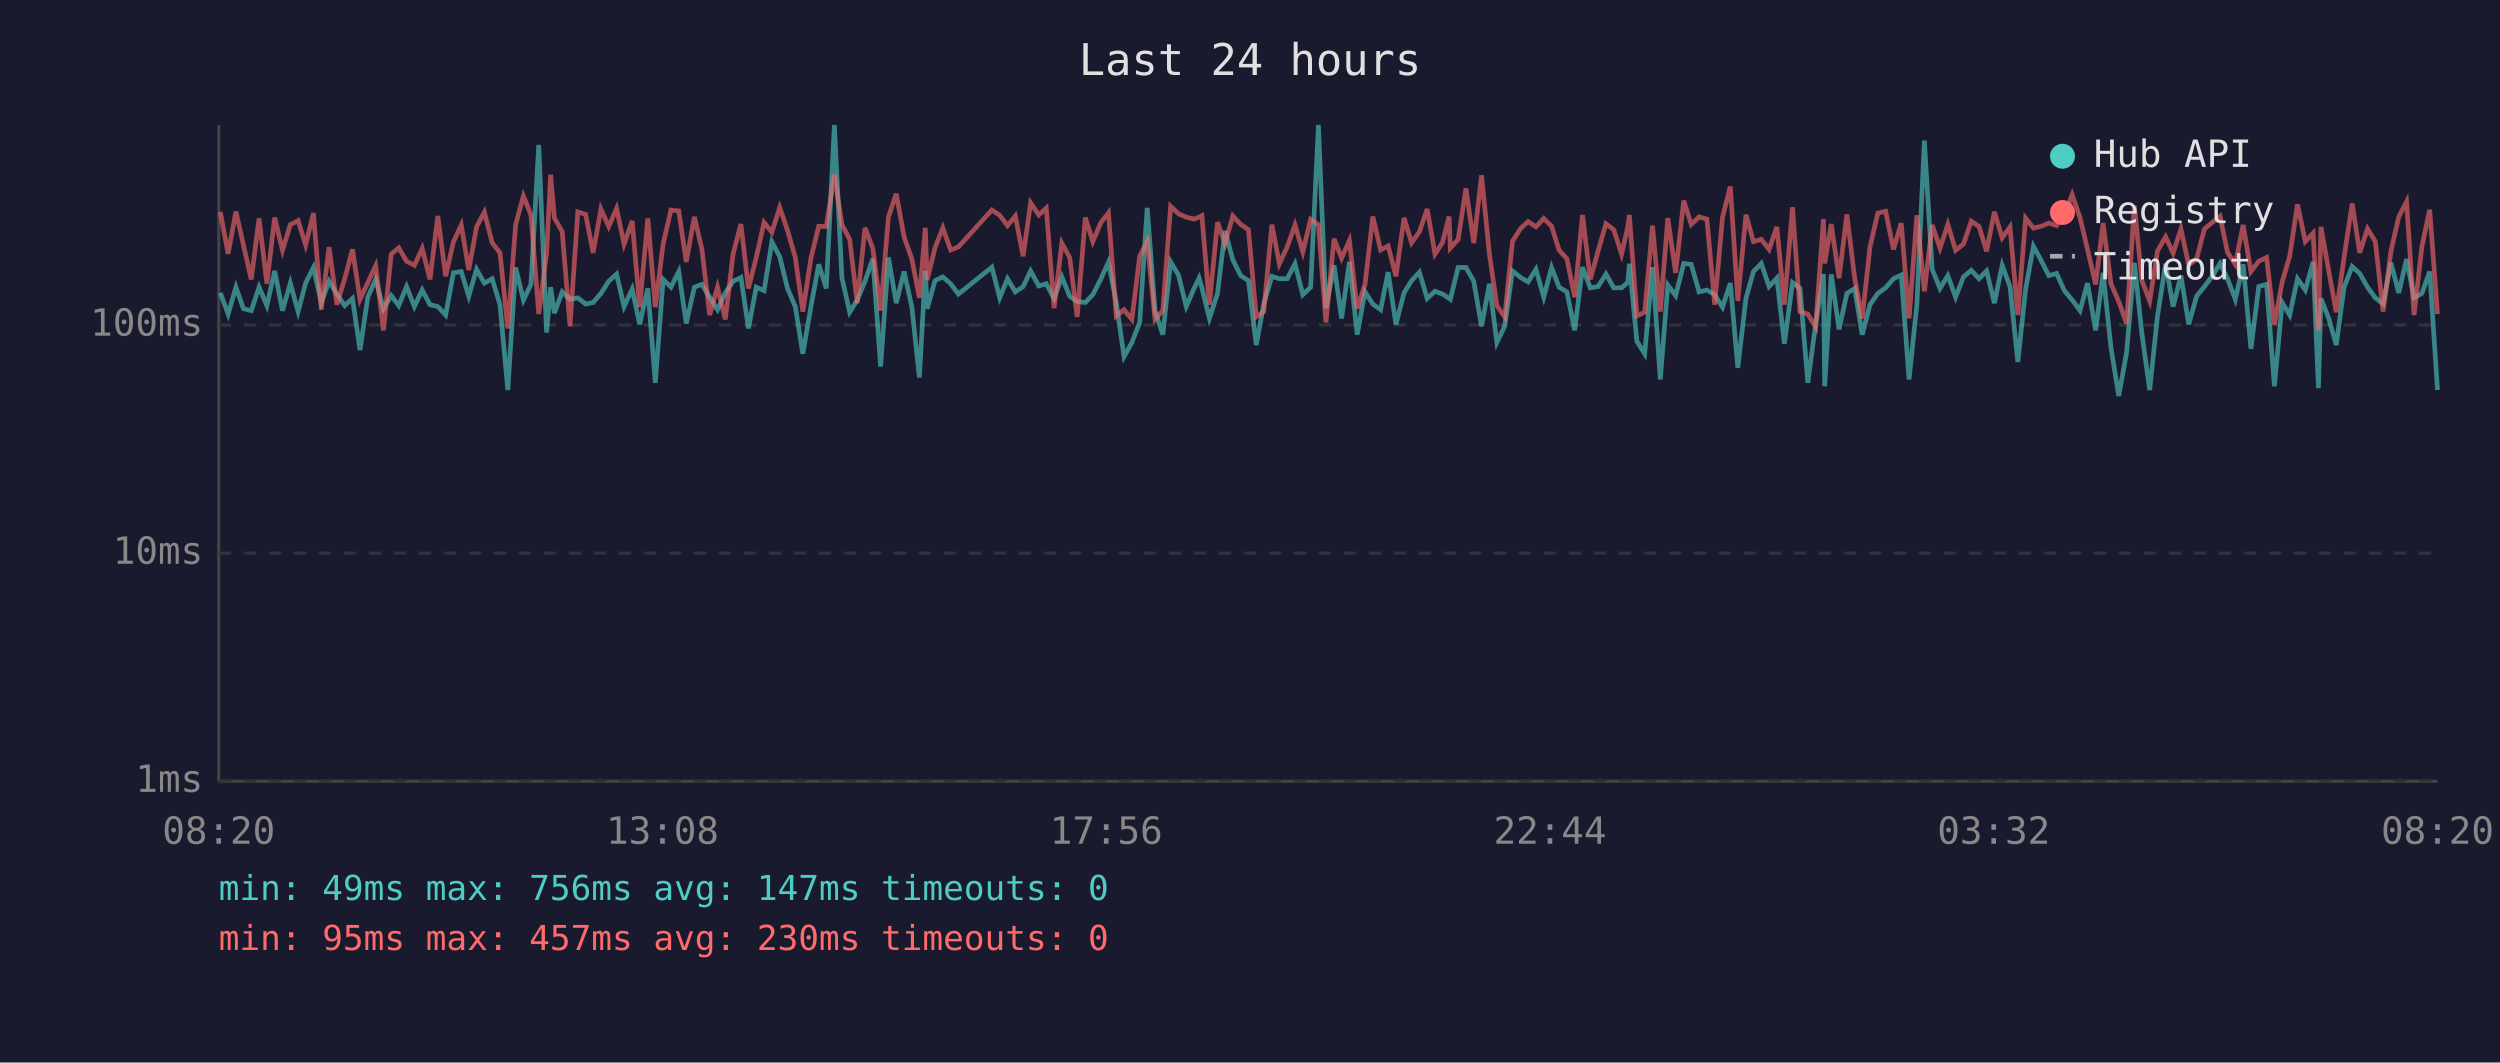
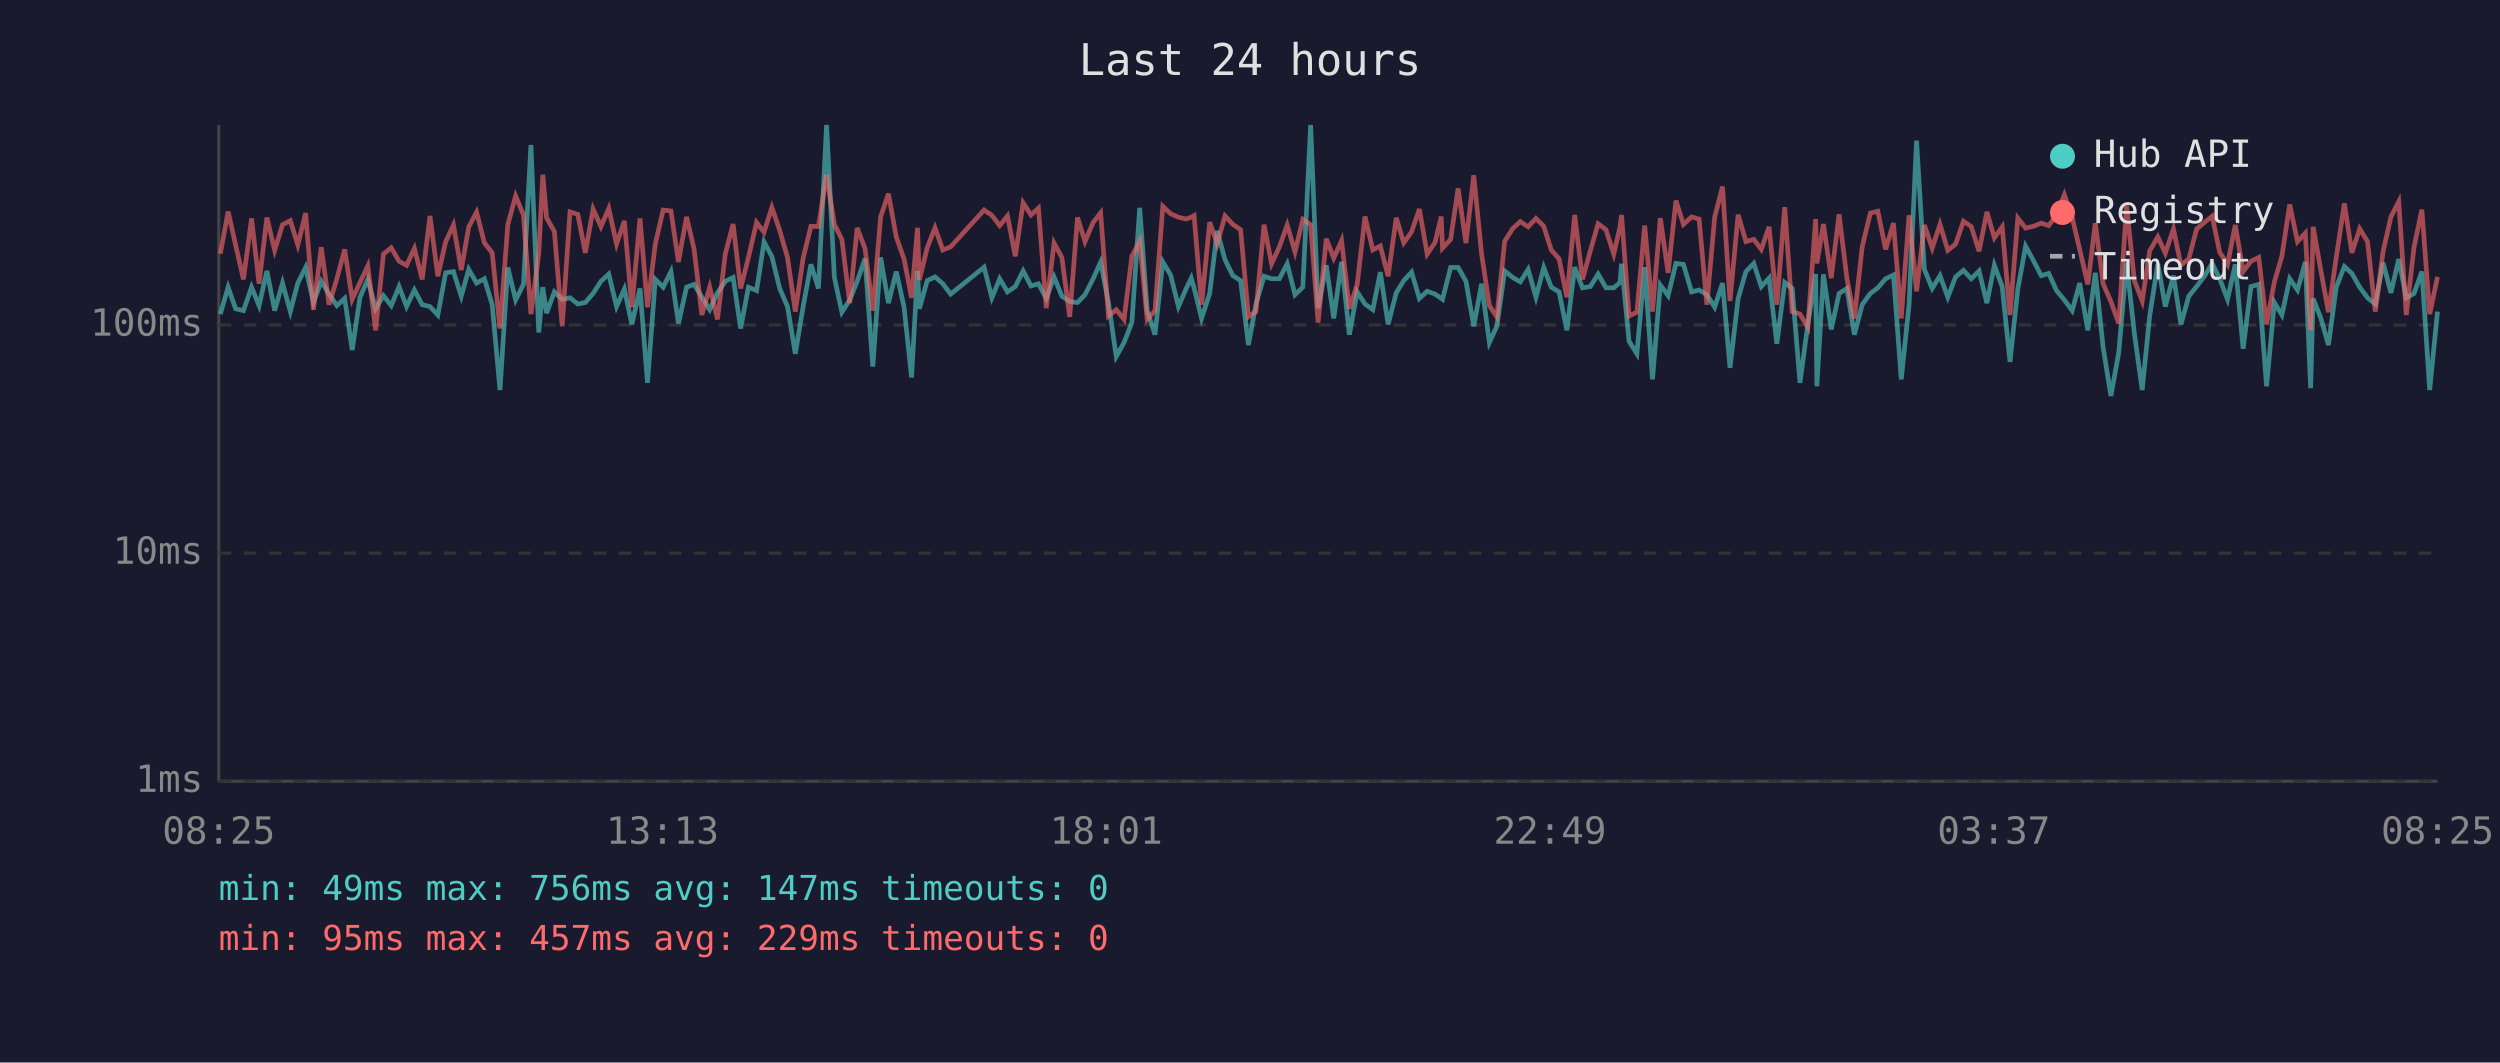
<svg xmlns="http://www.w3.org/2000/svg" viewBox="0 0 800 340" font-family="monospace" font-size="12">
  <rect width="800" height="340" fill="#1a1a2e" />
  <text x="400" y="24" fill="#e0e0e0" font-size="14" text-anchor="middle">Last 24 hours</text>
  <line x1="70" y1="40" x2="70" y2="250" stroke="#444" stroke-width="1" />
  <line x1="70" y1="250" x2="780" y2="250" stroke="#444" stroke-width="1" />
  <line x1="70" y1="250" x2="780" y2="250" stroke="#333" stroke-width="1" stroke-dasharray="4" />
  <text x="65" y="250" fill="#888" text-anchor="end" dominant-baseline="middle">1ms</text>
  <line x1="70" y1="177" x2="780" y2="177" stroke="#333" stroke-width="1" stroke-dasharray="4" />
  <text x="65" y="177" fill="#888" text-anchor="end" dominant-baseline="middle">10ms</text>
  <line x1="70" y1="104" x2="780" y2="104" stroke="#333" stroke-width="1" stroke-dasharray="4" />
  <text x="65" y="104" fill="#888" text-anchor="end" dominant-baseline="middle">100ms</text>
-   <text x="70" y="270" fill="#888" text-anchor="middle">08:20</text>
-   <text x="212" y="270" fill="#888" text-anchor="middle">13:08</text>
-   <text x="354" y="270" fill="#888" text-anchor="middle">17:56</text>
-   <text x="496" y="270" fill="#888" text-anchor="middle">22:44</text>
-   <text x="638" y="270" fill="#888" text-anchor="middle">03:32</text>
-   <text x="780" y="270" fill="#888" text-anchor="middle">08:20</text>
-   <polyline points="70.5,93.7 73.0,100.5 75.5,91.9 77.9,98.8 80.4,99.4 82.9,91.9 85.4,97.8 87.9,86.7 90.4,99.4 92.9,90.6 95.4,99.7 97.8,90.6 100.3,85.6 102.8,96.8 105.3,90.0 107.8,94.1 110.3,97.8 112.8,95.5 115.2,112.0 117.7,95.1 120.2,89.4 122.7,98.8 125.2,94.6 127.6,97.8 130.1,91.7 132.6,98.1 135.1,92.8 137.6,97.5 140.1,98.1 142.6,100.8 145.1,87.3 147.6,86.9 150.0,94.8 152.5,86.2 155.0,90.6 157.5,89.2 160.0,97.5 162.5,124.8 165.0,85.6 167.5,96.0 169.9,91.0 172.4,46.4 174.9,106.4 176.2,91.9 177.4,100.2 179.9,93.4 182.4,95.8 184.9,95.3 187.4,97.3 189.8,96.8 192.3,93.9 194.8,90.0 197.3,87.7 199.7,98.1 202.3,92.5 204.7,103.8 207.3,92.3 209.7,122.5 212.2,89.4 214.7,91.9 217.2,86.9 219.6,103.5 222.2,91.9 224.6,91.0 227.1,95.1 229.6,99.1 232.1,93.7 234.6,90.0 237.1,88.8 239.5,105.1 242.0,91.9 244.5,93.0 247.0,77.4 249.5,82.1 252.0,92.3 254.5,98.1 256.9,113.2 259.5,98.1 262.0,84.6 264.4,92.3 267.0,40.0 269.4,88.8 271.9,99.9 274.3,96.0 276.8,90.0 279.3,82.8 281.8,117.3 284.3,82.4 286.8,97.0 289.3,86.9 291.8,98.3 294.2,120.8 296.1,86.7 296.7,98.8 299.2,89.8 301.7,88.6 304.2,90.8 306.7,94.1 317.4,85.5 319.9,95.3 322.4,89.2 324.9,93.4 327.4,91.7 329.8,86.7 332.4,91.5 334.8,90.8 337.3,95.5 339.8,88.6 342.3,94.8 344.7,96.5 347.3,96.8 349.7,94.3 352.3,89.2 354.7,83.9 357.2,96.8 359.7,114.1 362.2,109.6 364.7,103.2 367.1,66.5 369.6,99.4 372.1,107.1 374.6,83.8 377.1,88.0 379.6,98.1 382.1,92.3 383.7,89.0 384.6,92.1 387.0,101.9 389.6,93.9 392.0,73.9 394.5,83.1 397.0,88.2 399.5,89.8 402.0,110.4 404.4,97.3 407.0,88.4 409.4,89.2 411.9,89.2 414.4,84.4 416.9,94.3 419.4,91.9 421.9,40.0 424.3,98.6 426.9,84.9 429.3,101.9 431.8,83.8 434.3,107.1 436.8,93.4 439.3,97.3 441.8,99.1 444.2,87.1 446.7,103.8 449.3,93.7 451.7,89.8 454.2,87.1 456.7,95.5 459.2,93.2 461.6,94.1 463.7,95.5 464.1,95.8 466.6,85.6 469.1,85.6 471.6,90.0 474.1,104.4 476.6,90.8 479.0,109.6 481.5,104.4 484.0,86.7 486.6,88.8 489.0,90.2 491.5,86.2 494.0,95.1 496.5,85.6 498.9,91.9 501.4,93.4 503.9,105.7 506.4,85.5 508.9,92.1 511.4,91.7 513.9,87.7 516.4,92.1 518.9,92.1 520.9,90.4 521.4,84.4 523.8,109.2 526.3,113.2 528.8,85.5 531.3,121.4 533.7,91.2 536.2,94.6 538.8,84.3 541.2,84.6 543.7,93.4 546.2,92.8 548.7,94.3 551.2,98.3 553.7,90.6 556.1,117.7 558.7,95.5 561.1,86.9 563.6,84.3 566.1,91.7 568.6,89.0 571.0,110.0 573.6,90.4 576.0,92.3 578.5,122.5 581.0,103.8 583.5,87.7 583.9,123.6 586.0,87.8 588.5,105.4 591.0,93.9 593.5,92.3 595.9,107.1 598.4,97.5 600.9,93.9 603.4,92.1 605.9,89.2 608.4,88.0 610.9,121.4 613.4,97.5 615.8,45.0 618.3,86.2 620.8,92.3 623.3,88.2 625.8,95.1 628.3,88.6 630.8,86.5 633.3,89.2 635.7,86.7 638.2,97.0 640.7,84.9 643.2,91.7 645.7,115.8 648.2,92.5 650.7,78.8 653.2,83.4 655.6,88.2 658.1,87.5 660.6,93.0 663.1,96.0 665.6,99.4 668.0,90.6 670.6,105.7 673.0,87.3 675.5,111.2 678.0,126.7 680.5,112.8 683.0,84.1 685.4,106.7 687.9,124.8 690.4,101.1 693.0,84.4 695.4,98.1 697.9,88.2 700.4,103.8 702.9,94.8 705.4,91.7 707.9,88.4 710.4,84.3 712.8,89.2 715.3,95.8 717.8,84.6 720.3,111.6 722.8,91.7 725.3,91.0 727.8,123.6 730.3,96.8 732.7,100.8 735.2,89.2 737.7,92.8 740.2,83.8 741.9,124.2 742.7,95.5 745.2,101.9 747.6,110.4 750.1,91.9 752.7,85.3 755.1,87.5 757.6,91.9 760.1,95.3 762.6,97.3 765.1,84.1 767.6,93.7 770.1,82.9 772.5,95.3 775.0,93.9 777.5,86.9 780.0,124.8" fill="none" stroke="#4ecdc4" stroke-width="1.5" opacity="0.6" />
-   <polyline points="70.5,67.8 73.0,81.2 75.5,67.7 77.9,78.4 80.4,89.4 82.9,69.9 85.4,90.8 87.9,69.6 90.4,80.1 92.9,71.9 95.4,70.6 97.8,78.4 100.3,68.2 102.8,99.1 105.3,79.1 107.8,97.5 110.3,89.2 112.8,79.8 115.2,95.8 117.7,90.4 120.2,85.1 122.7,105.7 125.2,81.3 127.6,79.3 130.1,83.6 132.6,84.9 135.1,79.5 137.6,89.4 140.1,69.1 142.6,88.4 145.1,77.4 147.6,72.0 150.0,86.4 152.5,72.6 155.0,67.9 157.5,77.7 160.0,80.9 162.5,105.1 165.0,71.9 167.5,62.7 169.9,68.8 172.4,100.5 174.9,81.2 176.2,55.9 177.4,69.7 179.9,74.1 182.4,104.4 184.9,67.8 187.4,68.6 189.8,80.9 192.3,66.9 194.8,72.5 197.3,66.7 199.7,78.1 202.3,70.7 204.7,98.3 207.3,69.9 209.7,98.3 212.2,78.1 214.7,67.2 217.2,67.5 219.6,83.8 222.2,69.4 224.6,79.7 227.1,100.8 229.6,91.9 232.1,102.2 234.6,81.2 237.1,71.7 239.5,92.3 242.0,82.4 244.5,71.2 247.0,74.3 249.5,66.4 252.0,73.7 254.5,82.4 256.9,99.7 259.5,82.6 262.0,72.4 264.4,72.5 267.0,55.9 269.4,71.8 271.9,76.6 274.3,97.0 276.8,72.9 279.3,79.5 281.8,99.4 284.3,69.4 286.8,62.0 289.3,75.8 291.8,82.9 294.2,95.3 296.1,72.9 296.7,89.6 299.2,79.3 301.7,72.9 304.2,80.0 306.7,79.0 317.4,67.2 319.9,68.9 322.4,72.2 324.9,69.1 327.4,82.0 329.8,64.9 332.4,68.8 334.8,66.6 337.3,98.6 339.8,77.8 342.3,82.4 344.7,101.4 347.3,69.6 349.7,77.3 352.3,71.2 354.7,68.1 357.2,101.1 359.7,99.1 362.2,102.2 364.7,82.0 367.1,77.2 369.6,102.2 372.1,99.4 374.6,66.0 377.1,68.4 379.6,69.5 382.1,70.1 383.7,69.5 384.6,69.0 387.0,97.5 389.6,71.1 392.0,78.0 394.5,69.1 397.0,71.8 399.5,73.5 402.0,101.4 404.4,99.7 407.0,71.9 409.4,84.4 411.9,79.0 414.4,72.0 416.9,80.6 419.4,70.2 421.9,71.9 424.3,103.2 426.9,76.4 429.3,82.6 431.8,77.0 434.3,98.8 436.8,91.0 439.3,69.3 441.8,80.0 444.2,78.7 446.7,88.4 449.3,69.7 451.7,77.7 454.2,74.2 456.7,66.9 459.2,81.3 461.6,77.6 463.7,69.3 464.1,79.4 466.6,76.6 469.1,60.3 471.6,77.8 474.1,56.1 476.6,81.2 479.0,97.8 481.5,101.4 484.0,77.2 486.6,73.1 489.0,70.9 491.5,72.6 494.0,69.9 496.5,72.4 498.9,80.0 501.4,82.8 503.9,95.1 506.4,68.8 508.9,89.4 511.4,80.3 513.9,71.6 516.4,73.5 518.9,81.3 520.9,72.6 521.4,68.8 523.8,101.1 526.3,99.9 528.8,72.2 531.3,99.7 533.7,69.8 536.2,87.3 538.8,64.2 541.2,71.8 543.7,69.4 546.2,70.1 548.7,97.5 551.2,69.5 553.7,59.7 556.1,96.3 558.7,68.7 561.1,77.3 563.6,76.6 566.1,79.8 568.6,72.6 571.0,97.5 573.6,66.3 576.0,99.7 578.5,100.5 581.0,104.7 583.5,70.1 583.9,84.3 586.0,71.7 588.5,89.0 591.0,68.6 593.5,89.0 595.9,101.9 598.4,79.0 600.9,68.2 603.4,67.6 605.9,79.8 608.4,71.4 610.9,101.9 613.4,68.9 615.8,93.2 618.3,72.0 620.8,79.4 623.3,71.8 625.8,80.1 628.3,78.1 630.8,70.8 633.3,72.5 635.7,80.4 638.2,67.8 640.7,76.1 643.2,72.6 645.7,100.8 648.2,69.8 650.7,73.0 653.2,72.4 655.6,71.4 658.1,72.2 660.6,68.7 663.1,62.3 665.6,69.6 668.0,79.8 670.6,91.0 673.0,71.4 675.5,90.8 678.0,96.5 680.5,103.5 683.0,65.8 685.4,89.8 687.9,96.3 690.4,80.3 693.0,75.8 695.4,81.0 697.9,73.3 700.4,84.8 702.9,82.9 705.4,73.3 707.9,71.2 710.4,69.2 712.8,80.7 715.3,84.6 717.8,72.0 720.3,86.9 722.8,83.6 725.3,82.4 727.8,103.8 730.3,90.2 732.7,82.0 735.2,65.4 737.7,77.3 740.2,74.6 741.9,105.7 742.7,72.6 745.2,86.7 747.6,99.9 750.1,82.4 752.7,65.1 755.1,80.9 757.6,73.2 760.1,77.3 762.6,99.7 765.1,80.4 767.6,69.4 770.1,64.5 772.5,100.8 775.0,79.0 777.5,67.1 780.0,100.5" fill="none" stroke="#ff6b6b" stroke-width="1.5" opacity="0.6" />
+   <text x="70" y="270" fill="#888" text-anchor="middle">08:25</text>
+   <text x="212" y="270" fill="#888" text-anchor="middle">13:13</text>
+   <text x="354" y="270" fill="#888" text-anchor="middle">18:01</text>
+   <text x="496" y="270" fill="#888" text-anchor="middle">22:49</text>
+   <text x="638" y="270" fill="#888" text-anchor="middle">03:37</text>
+   <text x="780" y="270" fill="#888" text-anchor="middle">08:25</text>
+   <polyline points="70.5,100.5 73.0,91.9 75.4,98.8 77.9,99.4 80.5,91.9 82.9,97.8 85.4,86.7 87.9,99.4 90.4,90.6 92.9,99.7 95.3,90.6 97.8,85.6 100.3,96.8 102.8,90.0 105.3,94.1 107.8,97.8 110.3,95.5 112.7,112.0 115.2,95.1 117.7,89.4 120.2,98.8 122.7,94.6 125.2,97.8 127.7,91.7 130.1,98.1 132.6,92.8 135.1,97.5 137.6,98.1 140.1,100.8 142.6,87.3 145.1,86.9 147.6,94.8 150.0,86.2 152.5,90.6 155.0,89.2 157.5,97.5 160.0,124.8 162.5,85.6 165.0,96.0 167.5,91.0 169.9,46.4 172.4,106.4 173.7,91.9 174.9,100.2 177.4,93.4 179.9,95.8 182.4,95.3 184.9,97.3 187.3,96.8 189.8,93.9 192.3,90.0 194.8,87.7 197.3,98.1 199.8,92.5 202.2,103.8 204.8,92.3 207.2,122.5 209.7,89.4 212.2,91.9 214.7,86.9 217.1,103.5 219.7,91.9 222.1,91.0 224.6,95.1 227.1,99.1 229.6,93.7 232.1,90.0 234.6,88.8 237.0,105.1 239.5,91.9 242.1,93.0 244.5,77.4 247.0,82.1 249.5,92.3 252.0,98.1 254.5,113.2 257.0,98.1 259.5,84.6 261.9,92.3 264.5,40.0 267.0,88.8 269.4,99.9 271.9,96.0 274.3,90.0 276.8,82.8 279.3,117.3 281.8,82.4 284.3,97.0 286.8,86.9 289.3,98.3 291.7,120.8 293.6,86.7 294.2,98.8 296.7,89.8 299.2,88.6 301.7,90.8 304.2,94.1 314.9,85.5 317.4,95.3 319.9,89.2 322.4,93.4 324.9,91.7 327.4,86.7 329.9,91.5 332.3,90.8 334.8,95.5 337.3,88.6 339.8,94.8 342.3,96.5 344.8,96.8 347.2,94.3 349.8,89.2 352.2,83.9 354.7,96.8 357.2,114.1 359.7,109.6 362.2,103.2 364.7,66.5 367.1,99.4 369.6,107.1 372.1,83.8 374.6,88.0 377.1,98.1 379.6,92.3 381.2,89.0 382.1,92.1 384.5,101.9 387.1,93.9 389.5,73.9 392.0,83.1 394.5,88.2 397.0,89.8 399.5,110.4 401.9,97.3 404.5,88.4 406.9,89.2 409.4,89.2 411.9,84.4 414.4,94.3 416.9,91.9 419.4,40.0 421.8,98.6 424.4,84.9 426.8,101.9 429.3,83.8 431.8,107.1 434.3,93.4 436.8,97.3 439.3,99.1 441.7,87.1 444.2,103.8 446.8,93.7 449.2,89.8 451.7,87.1 454.2,95.5 456.7,93.2 459.2,94.1 461.2,95.5 461.6,95.8 464.2,85.6 466.6,85.6 469.1,90.0 471.6,104.4 474.1,90.8 476.6,109.6 479.0,104.4 481.5,86.7 484.1,88.8 486.5,90.2 489.0,86.2 491.5,95.1 494.0,85.6 496.4,91.9 498.9,93.4 501.4,105.7 503.9,85.5 506.4,92.1 508.9,91.7 511.4,87.7 513.9,92.1 516.4,92.1 518.4,90.4 518.9,84.4 521.3,109.2 523.8,113.2 526.3,85.5 528.8,121.4 531.3,91.2 533.8,94.6 536.3,84.3 538.7,84.6 541.3,93.4 543.7,92.8 546.2,94.3 548.7,98.3 551.2,90.6 553.6,117.7 556.2,95.5 558.7,86.9 561.2,84.3 563.6,91.7 566.1,89.0 568.6,110.0 571.1,90.4 573.5,92.3 576.0,122.5 578.5,103.8 581.0,87.7 581.4,123.6 583.5,87.8 586.0,105.4 588.5,93.9 591.0,92.3 593.4,107.1 595.9,97.5 598.5,93.9 600.9,92.1 603.4,89.2 605.9,88.0 608.4,121.4 610.9,97.5 613.3,45.0 615.8,86.2 618.3,92.3 620.8,88.2 623.3,95.1 625.8,88.6 628.3,86.5 630.8,89.2 633.3,86.7 635.8,97.0 638.2,84.9 640.7,91.7 643.2,115.8 645.7,92.5 648.2,78.8 650.7,83.4 653.2,88.2 655.6,87.5 658.1,93.0 660.6,96.0 663.1,99.4 665.5,90.6 668.1,105.7 670.5,87.3 673.0,111.2 675.5,126.7 678.0,112.8 680.5,84.1 683.0,106.7 685.5,124.8 687.9,101.1 690.5,84.4 692.9,98.1 695.5,88.2 697.9,103.8 700.4,94.8 702.9,91.7 705.4,88.4 707.9,84.3 710.3,89.2 712.8,95.8 715.3,84.6 717.8,111.6 720.3,91.7 722.8,91.0 725.3,123.6 727.8,96.8 730.2,100.8 732.7,89.2 735.2,92.8 737.7,83.8 739.4,124.2 740.2,95.5 742.7,101.9 745.1,110.4 747.6,91.9 750.2,85.3 752.6,87.5 755.1,91.9 757.6,95.3 760.1,97.3 762.6,84.1 765.1,93.7 767.6,82.9 770.0,95.3 772.5,93.9 775.0,86.9 777.5,124.8 780.0,99.7" fill="none" stroke="#4ecdc4" stroke-width="1.5" opacity="0.6" />
+   <polyline points="70.5,81.2 73.0,67.7 75.4,78.4 77.9,89.4 80.5,69.9 82.9,90.8 85.4,69.6 87.9,80.1 90.4,71.9 92.9,70.6 95.3,78.4 97.8,68.2 100.3,99.1 102.8,79.1 105.3,97.5 107.8,89.2 110.3,79.8 112.7,95.8 115.2,90.4 117.7,85.1 120.2,105.7 122.7,81.3 125.2,79.3 127.7,83.6 130.1,84.9 132.6,79.5 135.1,89.4 137.6,69.1 140.1,88.4 142.6,77.4 145.1,72.0 147.6,86.4 150.0,72.6 152.5,67.9 155.0,77.7 157.5,80.9 160.0,105.1 162.5,71.9 165.0,62.7 167.5,68.8 169.9,100.5 172.4,81.2 173.7,55.9 174.9,69.7 177.4,74.1 179.9,104.4 182.4,67.8 184.9,68.6 187.3,80.9 189.8,66.9 192.3,72.5 194.8,66.7 197.3,78.1 199.8,70.7 202.2,98.3 204.8,69.9 207.2,98.3 209.7,78.1 212.2,67.2 214.7,67.5 217.1,83.8 219.7,69.4 222.1,79.7 224.6,100.8 227.1,91.9 229.6,102.2 232.1,81.2 234.6,71.7 237.0,92.3 239.5,82.4 242.1,71.2 244.5,74.3 247.0,66.4 249.5,73.7 252.0,82.4 254.5,99.7 257.0,82.6 259.5,72.4 261.9,72.5 264.5,55.9 267.0,71.8 269.4,76.6 271.9,97.0 274.3,72.9 276.8,79.5 279.3,99.4 281.8,69.4 284.3,62.0 286.8,75.8 289.3,82.9 291.7,95.3 293.6,72.9 294.2,89.6 296.7,79.3 299.2,72.9 301.7,80.0 304.2,79.0 314.9,67.2 317.4,68.9 319.9,72.2 322.4,69.1 324.9,82.0 327.4,64.9 329.9,68.8 332.3,66.6 334.8,98.6 337.3,77.8 339.8,82.4 342.3,101.4 344.8,69.6 347.2,77.3 349.8,71.2 352.2,68.1 354.7,101.1 357.2,99.1 359.7,102.2 362.2,82.0 364.7,77.2 367.1,102.2 369.6,99.4 372.1,66.0 374.6,68.4 377.1,69.5 379.6,70.1 381.2,69.5 382.1,69.0 384.5,97.5 387.1,71.1 389.5,78.0 392.0,69.1 394.5,71.8 397.0,73.5 399.5,101.4 401.9,99.7 404.5,71.9 406.9,84.4 409.4,79.0 411.9,72.0 414.4,80.6 416.9,70.2 419.4,71.9 421.8,103.2 424.4,76.4 426.8,82.6 429.3,77.0 431.8,98.8 434.3,91.0 436.8,69.3 439.3,80.0 441.7,78.7 444.2,88.4 446.8,69.7 449.2,77.7 451.7,74.2 454.2,66.9 456.7,81.3 459.2,77.6 461.2,69.3 461.6,79.4 464.2,76.6 466.6,60.3 469.1,77.8 471.6,56.1 474.1,81.2 476.6,97.8 479.0,101.4 481.5,77.2 484.1,73.1 486.5,70.9 489.0,72.6 491.5,69.9 494.0,72.4 496.4,80.0 498.9,82.8 501.4,95.1 503.9,68.8 506.4,89.4 508.9,80.3 511.4,71.6 513.9,73.5 516.4,81.3 518.4,72.6 518.9,68.8 521.3,101.1 523.8,99.9 526.3,72.2 528.8,99.7 531.3,69.8 533.8,87.3 536.3,64.2 538.7,71.8 541.3,69.4 543.7,70.1 546.2,97.5 548.7,69.5 551.2,59.7 553.6,96.3 556.2,68.7 558.7,77.3 561.2,76.6 563.6,79.8 566.1,72.6 568.6,97.5 571.1,66.3 573.5,99.7 576.0,100.5 578.5,104.7 581.0,70.1 581.4,84.3 583.5,71.7 586.0,89.0 588.5,68.6 591.0,89.0 593.4,101.9 595.9,79.0 598.5,68.2 600.9,67.6 603.4,79.8 605.9,71.4 608.4,101.9 610.9,68.9 613.3,93.2 615.8,72.0 618.3,79.4 620.8,71.8 623.3,80.1 625.8,78.1 628.3,70.8 630.8,72.5 633.3,80.4 635.8,67.8 638.2,76.1 640.7,72.6 643.2,100.8 645.7,69.8 648.2,73.0 650.7,72.4 653.2,71.4 655.6,72.2 658.1,68.7 660.6,62.3 663.1,69.6 665.5,79.8 668.1,91.0 670.5,71.4 673.0,90.8 675.5,96.5 678.0,103.5 680.5,65.8 683.0,89.8 685.5,96.3 687.9,80.3 690.5,75.8 692.9,81.0 695.5,73.3 697.9,84.8 700.4,82.9 702.9,73.3 705.4,71.2 707.9,69.2 710.3,80.7 712.8,84.6 715.3,72.0 717.8,86.9 720.3,83.6 722.8,82.4 725.3,103.8 727.8,90.2 730.2,82.0 732.7,65.4 735.2,77.3 737.7,74.6 739.4,105.7 740.2,72.6 742.7,86.7 745.1,99.9 747.6,82.4 750.2,65.1 752.6,80.9 755.1,73.2 757.6,77.3 760.1,99.7 762.6,80.4 765.1,69.4 767.6,64.5 770.0,100.8 772.5,79.0 775.0,67.1 777.5,100.5 780.0,88.6" fill="none" stroke="#ff6b6b" stroke-width="1.5" opacity="0.6" />
  <circle cx="660" cy="50" r="4" fill="#4ecdc4" />
  <text x="670" y="50" fill="#e0e0e0" dominant-baseline="middle">Hub API</text>
  <circle cx="660" cy="68" r="4" fill="#ff6b6b" />
  <text x="670" y="68" fill="#e0e0e0" dominant-baseline="middle">Registry</text>
  <line x1="656" y1="82" x2="664" y2="82" stroke="#e0e0e0" stroke-width="1.5" stroke-dasharray="4,3" opacity="0.7" />
  <text x="670" y="86" fill="#e0e0e0" dominant-baseline="middle">Timeout</text>
  <text x="70" y="288" fill="#4ecdc4" font-size="11">min: 49ms  max: 756ms  avg: 147ms  timeouts: 0</text>
-   <text x="70" y="304" fill="#ff6b6b" font-size="11">min: 95ms  max: 457ms  avg: 230ms  timeouts: 0</text>
+   <text x="70" y="304" fill="#ff6b6b" font-size="11">min: 95ms  max: 457ms  avg: 229ms  timeouts: 0</text>
</svg>
